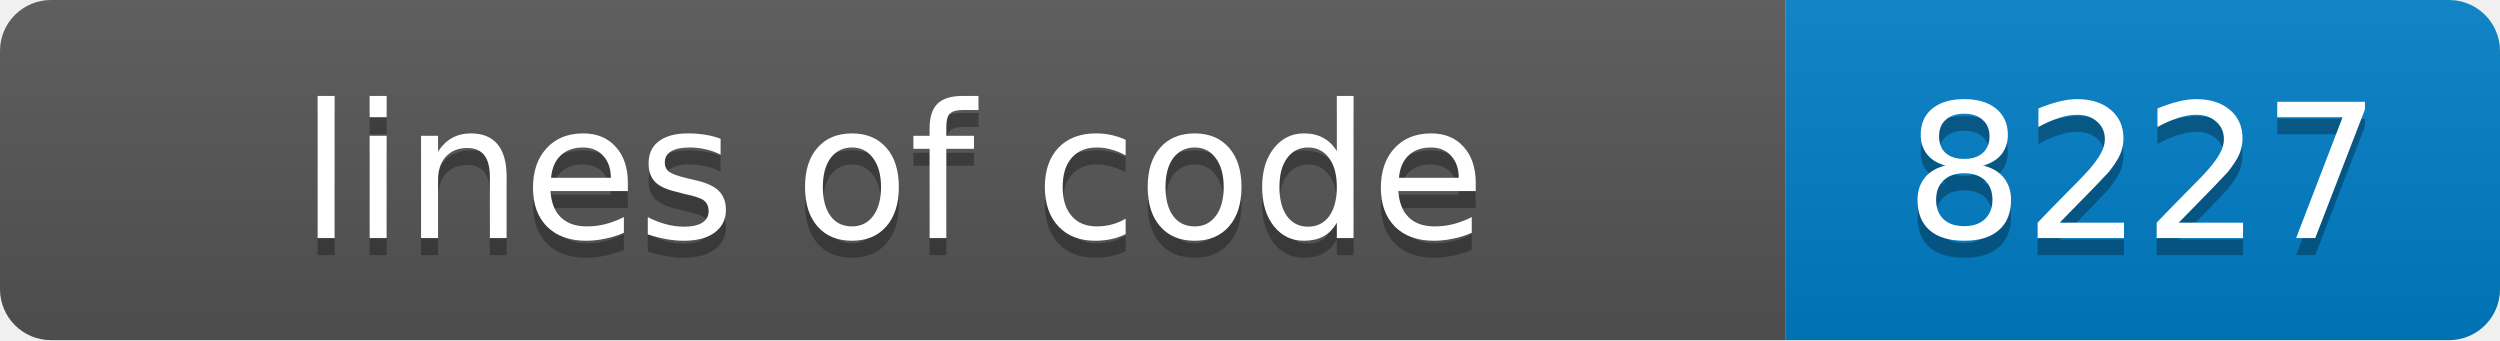
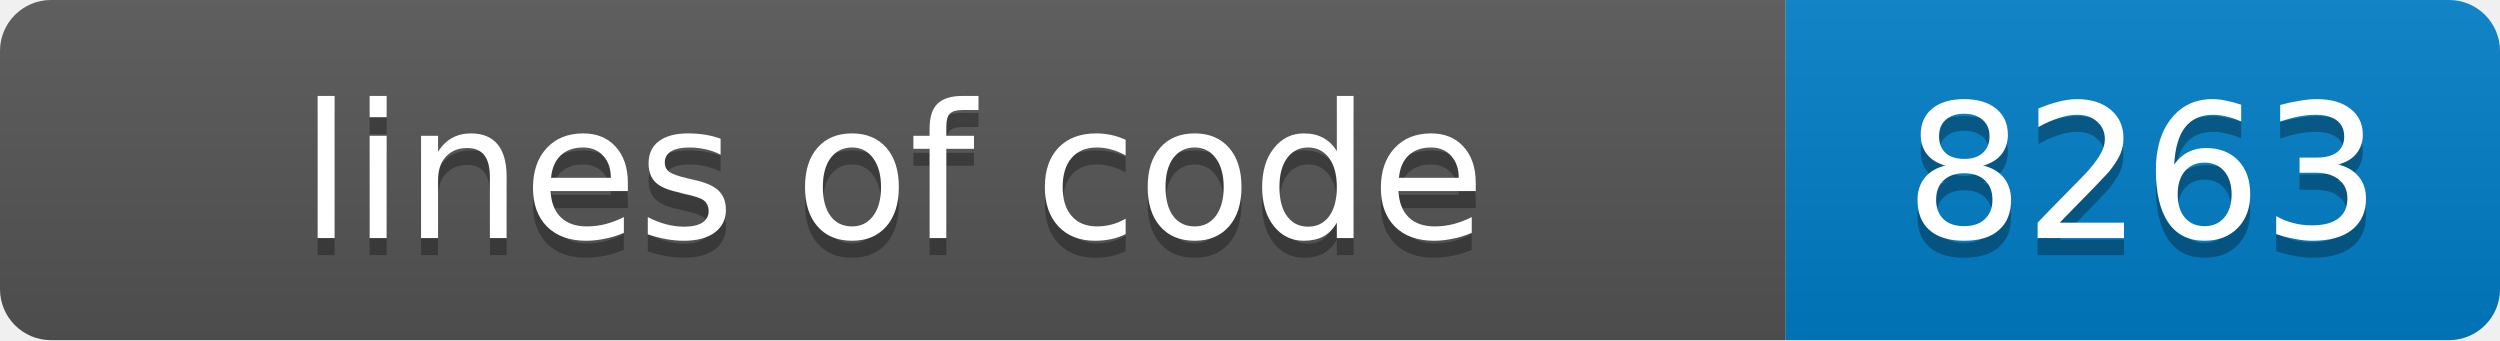
- <svg xmlns="http://www.w3.org/2000/svg" width="147" height="20" role="img" aria-label="lines of code: 8227">
+ <svg xmlns="http://www.w3.org/2000/svg" width="147" height="20" role="img" aria-label="lines of code: 8263">
  <linearGradient id="s" x2="0" y2="100%">
    <stop offset="0" stop-color="#bbb" stop-opacity=".1" />
    <stop offset="1" stop-opacity=".1" />
  </linearGradient>
  <clipPath id="r">
    <rect width="147" height="20" rx="3" fill="#fff" />
  </clipPath>
  <g clip-path="url(#r)">
    <rect width="105" height="20" fill="#555" />
    <rect x="105" width="42" height="20" fill="#007ec6" />
    <rect width="147" height="20" fill="url(#s)" />
  </g>
  <g fill="#fff" text-anchor="middle" font-family="Verdana,Geneva,DejaVu Sans,sans-serif" font-size="11">
    <text x="52.5" y="15" fill="#010101" fill-opacity=".3">lines of code</text>
    <text x="52.5" y="14">lines of code</text>
-     <text x="126.0" y="15" fill="#010101" fill-opacity=".3">8227</text>
-     <text x="126.0" y="14">8227</text>
+     <text x="126.0" y="15" fill="#010101" fill-opacity=".3">8263</text>
+     <text x="126.0" y="14">8263</text>
  </g>
</svg>
